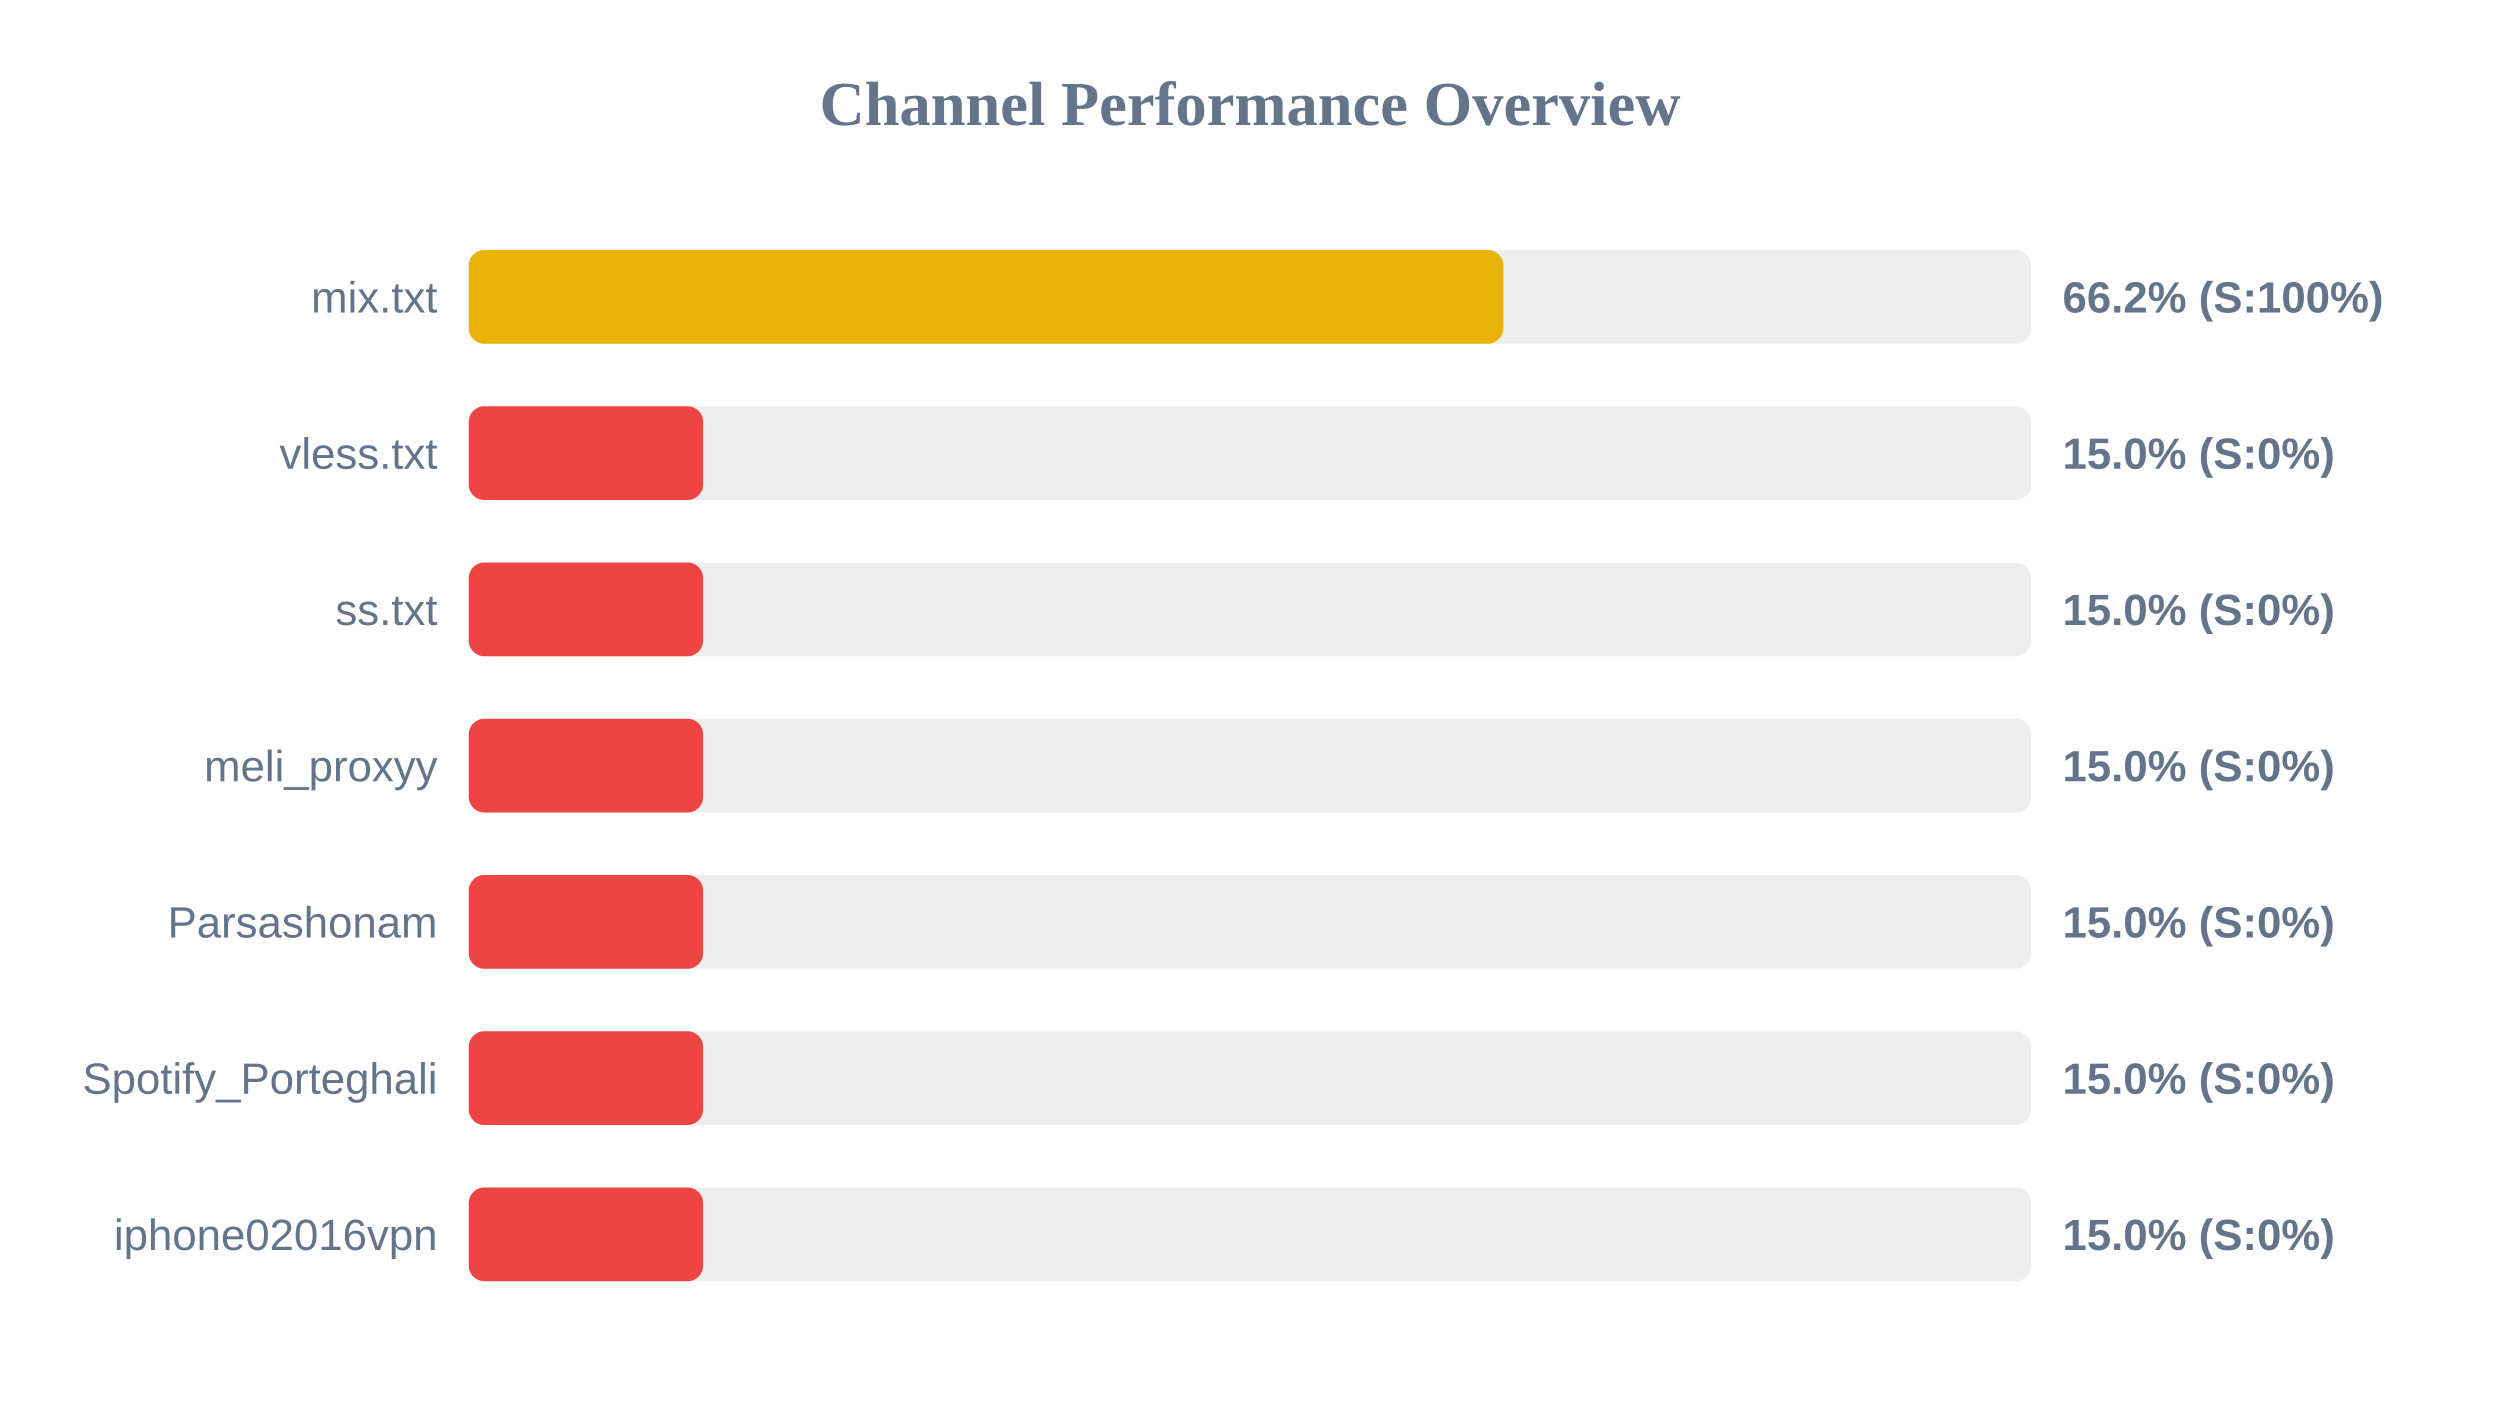
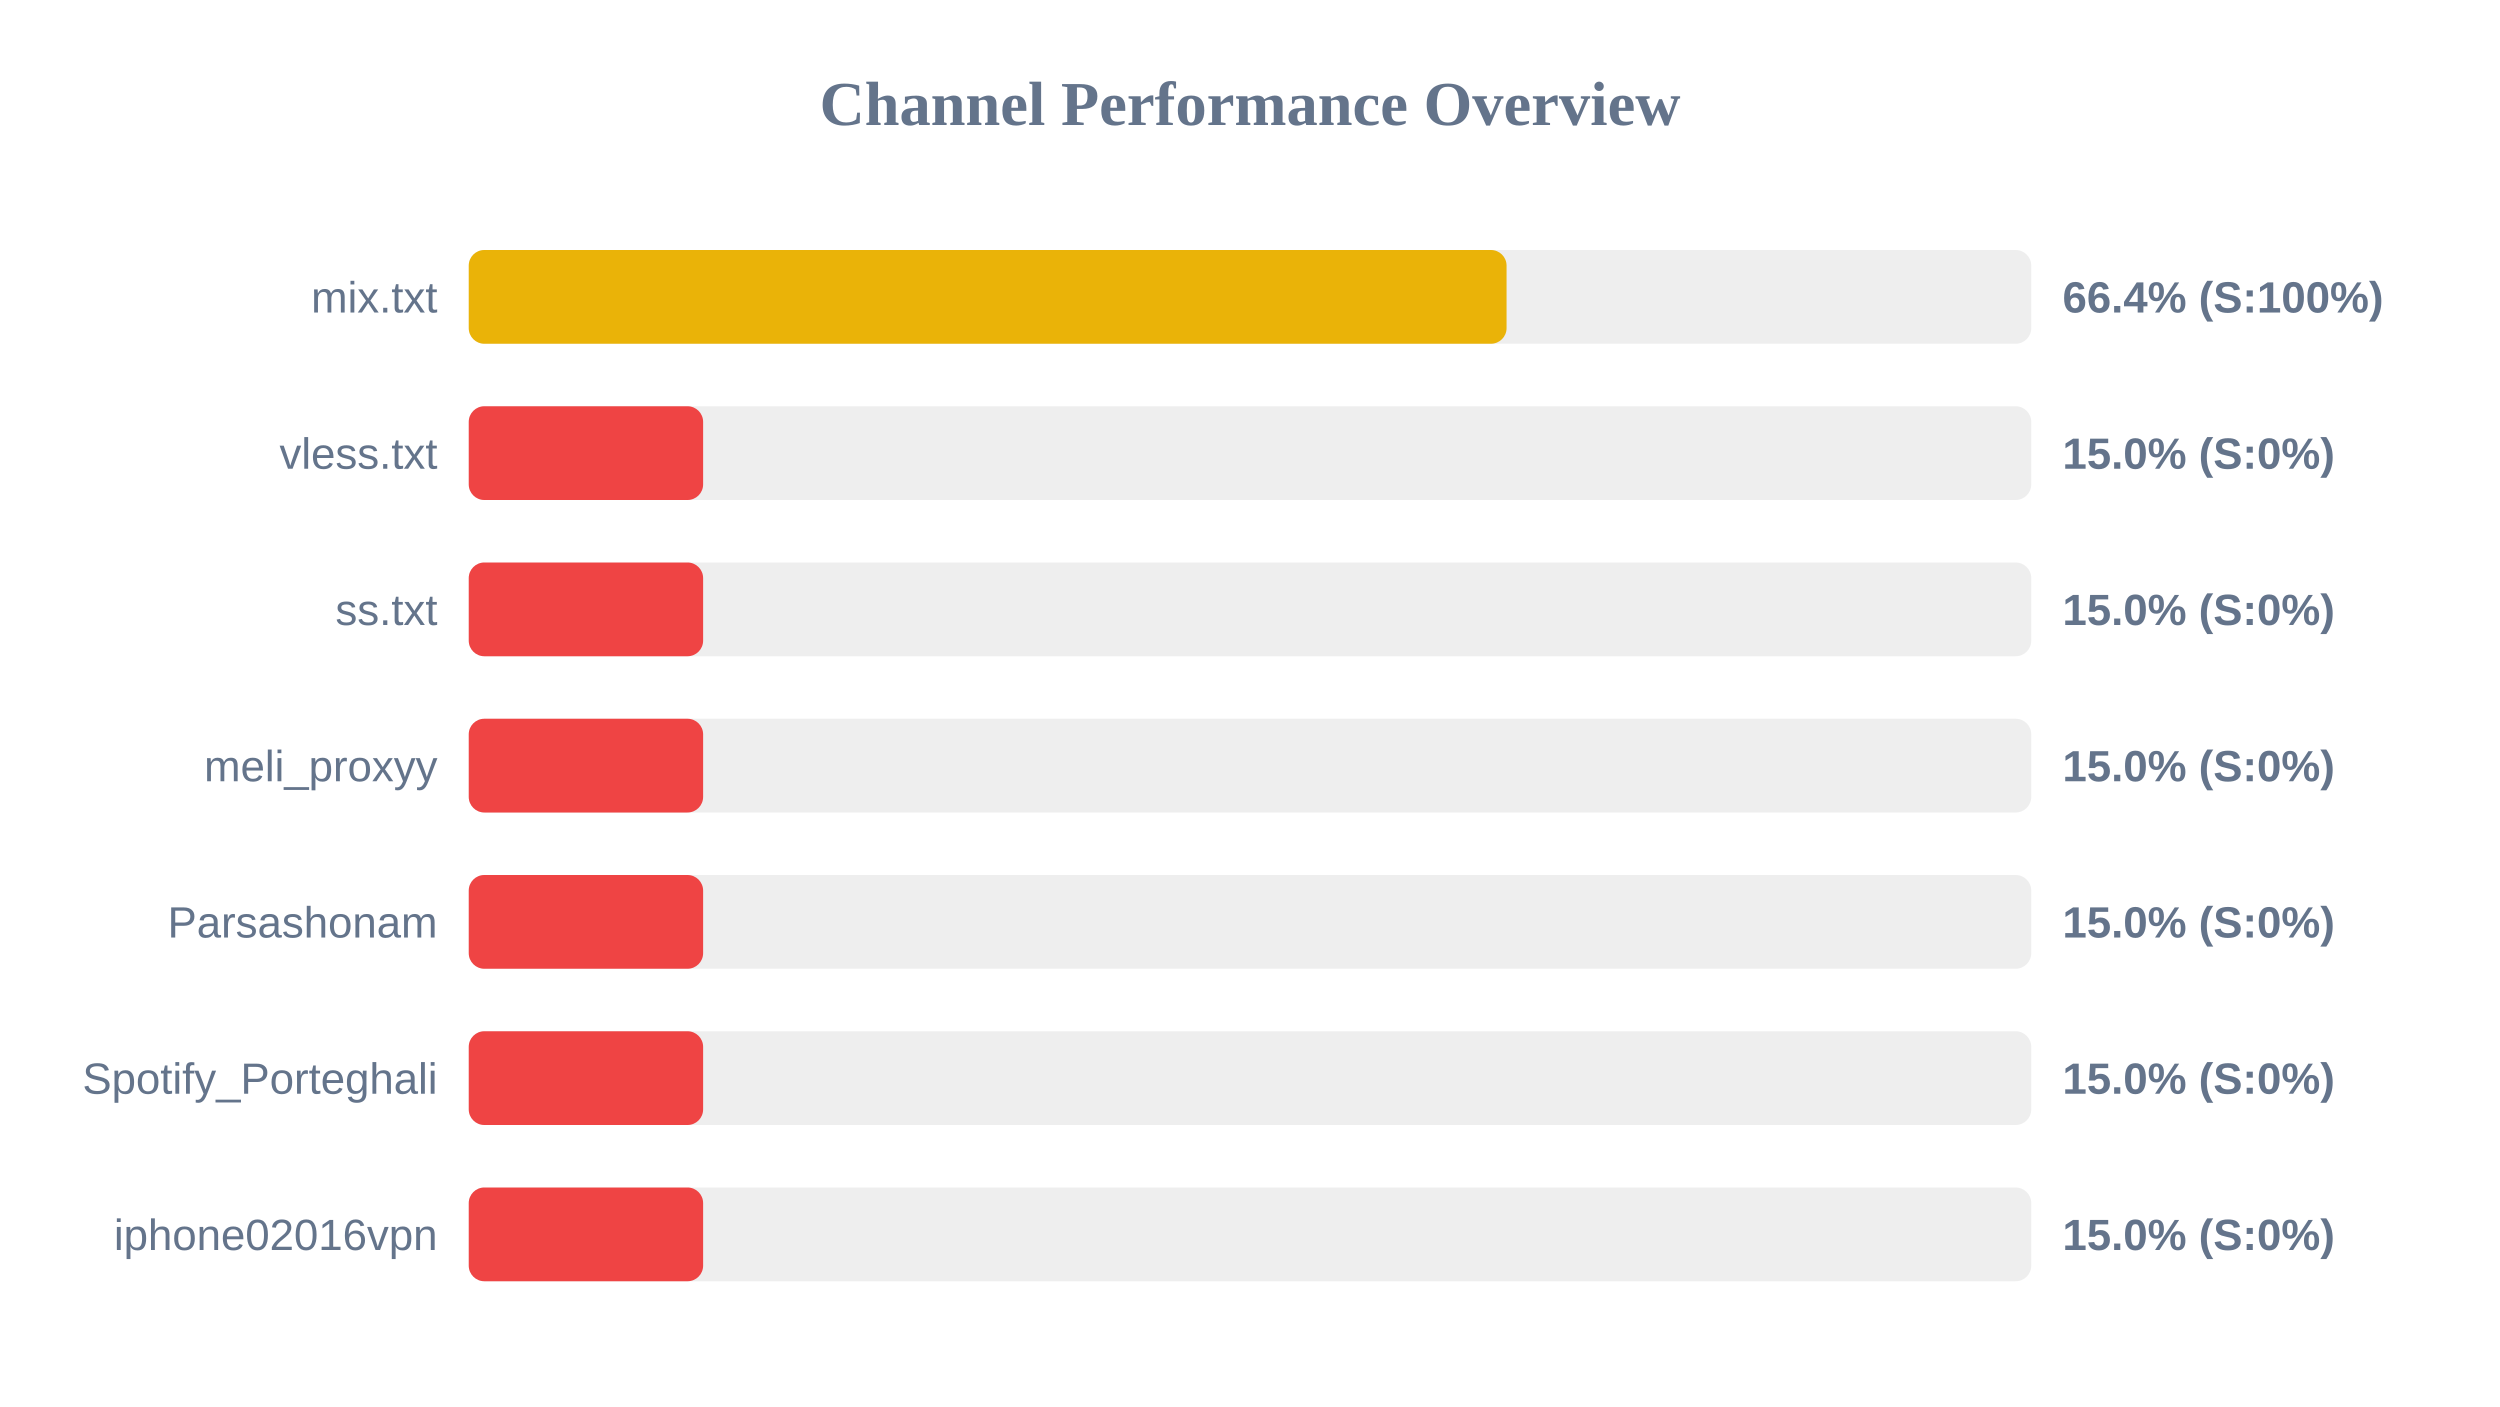
<svg xmlns="http://www.w3.org/2000/svg" width="800" height="450" version="1.1">
  <style>
        .row { font: 14px Arial; fill: #64748b; }
        .score { font: bold 14px Arial; fill: #64748b; }
    </style>
  <text x="400" y="40" text-anchor="middle" font-size="20px" font-weight="bold" fill="#64748b">Channel Performance Overview</text>
  <rect x="150" y="80" width="500" height="30" fill="#eee" rx="5" />
-   <rect x="150" y="80" width="331.1" height="30" fill="#eab308" rx="5" />
+   <rect x="150" y="80" width="332.1" height="30" fill="#eab308" rx="5" />
  <text x="140" y="100" text-anchor="end" class="row">mix.txt</text>
-   <text x="660" y="100" text-anchor="start" class="score">66.2% (S:100%)</text>
+   <text x="660" y="100" text-anchor="start" class="score">66.4% (S:100%)</text>
  <rect x="150" y="130" width="500" height="30" fill="#eee" rx="5" />
  <rect x="150" y="130" width="75.0" height="30" fill="#ef4444" rx="5" />
  <text x="140" y="150" text-anchor="end" class="row">vless.txt</text>
  <text x="660" y="150" text-anchor="start" class="score">15.0% (S:0%)</text>
  <rect x="150" y="180" width="500" height="30" fill="#eee" rx="5" />
  <rect x="150" y="180" width="75.0" height="30" fill="#ef4444" rx="5" />
  <text x="140" y="200" text-anchor="end" class="row">ss.txt</text>
  <text x="660" y="200" text-anchor="start" class="score">15.0% (S:0%)</text>
  <rect x="150" y="230" width="500" height="30" fill="#eee" rx="5" />
  <rect x="150" y="230" width="75.0" height="30" fill="#ef4444" rx="5" />
  <text x="140" y="250" text-anchor="end" class="row">meli_proxyy</text>
  <text x="660" y="250" text-anchor="start" class="score">15.0% (S:0%)</text>
  <rect x="150" y="280" width="500" height="30" fill="#eee" rx="5" />
  <rect x="150" y="280" width="75.0" height="30" fill="#ef4444" rx="5" />
  <text x="140" y="300" text-anchor="end" class="row">Parsashonam</text>
  <text x="660" y="300" text-anchor="start" class="score">15.0% (S:0%)</text>
  <rect x="150" y="330" width="500" height="30" fill="#eee" rx="5" />
  <rect x="150" y="330" width="75.0" height="30" fill="#ef4444" rx="5" />
  <text x="140" y="350" text-anchor="end" class="row">Spotify_Porteghali</text>
  <text x="660" y="350" text-anchor="start" class="score">15.0% (S:0%)</text>
  <rect x="150" y="380" width="500" height="30" fill="#eee" rx="5" />
  <rect x="150" y="380" width="75.0" height="30" fill="#ef4444" rx="5" />
  <text x="140" y="400" text-anchor="end" class="row">iphone02016vpn</text>
  <text x="660" y="400" text-anchor="start" class="score">15.0% (S:0%)</text>
</svg>
